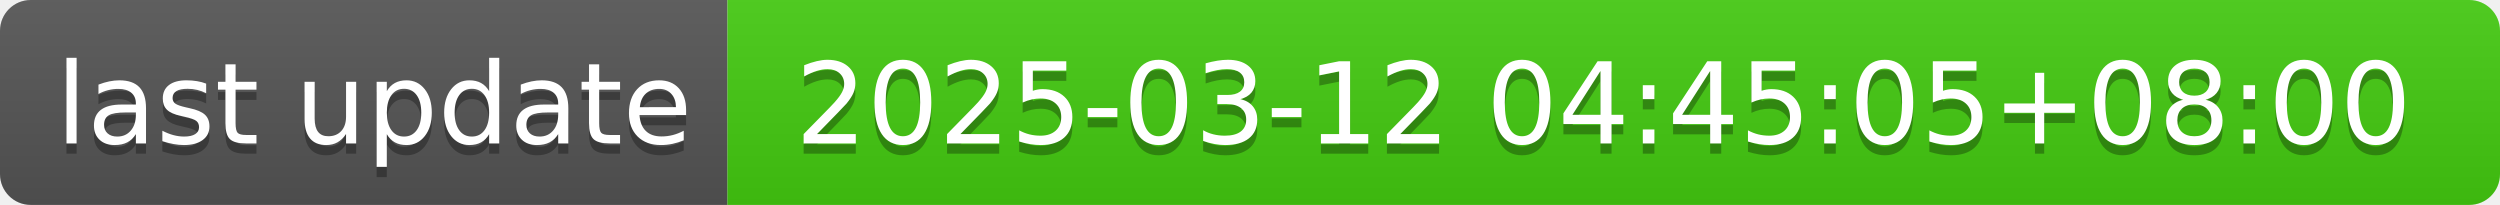
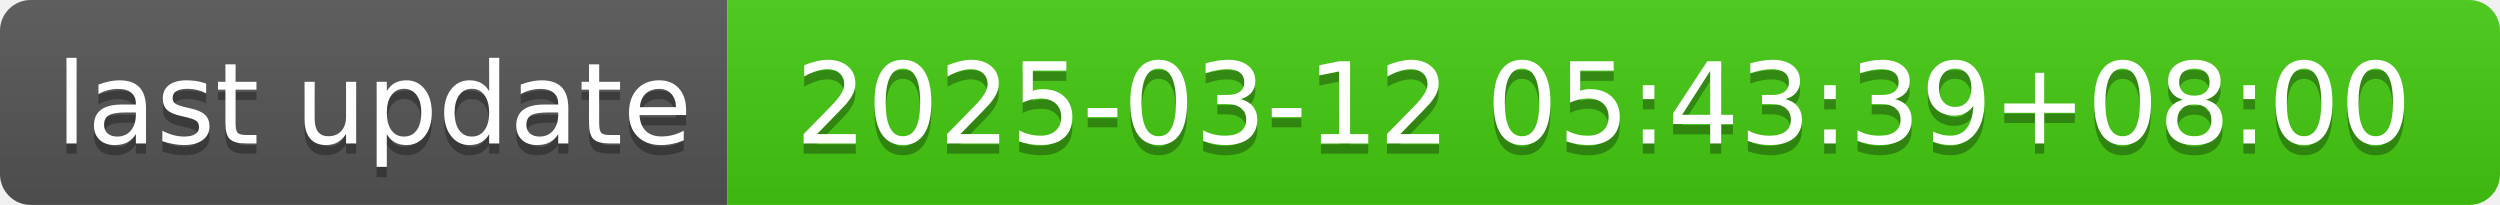
- <svg xmlns="http://www.w3.org/2000/svg" width="244" height="20" role="img" aria-label="last update: 2025-03-12 04:45:05+08:00">
+ <svg xmlns="http://www.w3.org/2000/svg" width="244" height="20" role="img" aria-label="last update: 2025-03-12 05:43:39+08:00">
  <linearGradient id="s" x2="0" y2="100%">
    <stop offset="0" stop-color="#bbb" stop-opacity=".1" />
    <stop offset="1" stop-opacity=".1" />
  </linearGradient>
  <clipPath id="r">
    <rect width="244" height="20" rx="3" fill="#fff" />
  </clipPath>
  <g clip-path="url(#r)">
    <rect width="71" height="20" fill="#555" />
    <rect x="71" width="173" height="20" fill="#4c1" />
    <rect width="244" height="20" fill="url(#s)" />
  </g>
  <g fill="#fff" text-anchor="middle" font-family="Verdana,Geneva,DejaVu Sans,sans-serif" text-rendering="geometricPrecision" font-size="110">
    <text aria-hidden="true" x="365" y="150" fill="#010101" fill-opacity=".3" transform="scale(.1)" textLength="610">last update</text>
    <text x="365" y="140" transform="scale(.1)" fill="#fff" textLength="610">last update</text>
-     <text aria-hidden="true" x="1565" y="150" fill="#010101" fill-opacity=".3" transform="scale(.1)" textLength="1630">2025-03-12 04:45:05+08:00</text>
-     <text x="1565" y="140" transform="scale(.1)" fill="#fff" textLength="1630">2025-03-12 04:45:05+08:00</text>
+     <text aria-hidden="true" x="1565" y="150" fill="#010101" fill-opacity=".3" transform="scale(.1)" textLength="1630">2025-03-12 05:43:39+08:00</text>
+     <text x="1565" y="140" transform="scale(.1)" fill="#fff" textLength="1630">2025-03-12 05:43:39+08:00</text>
  </g>
</svg>
